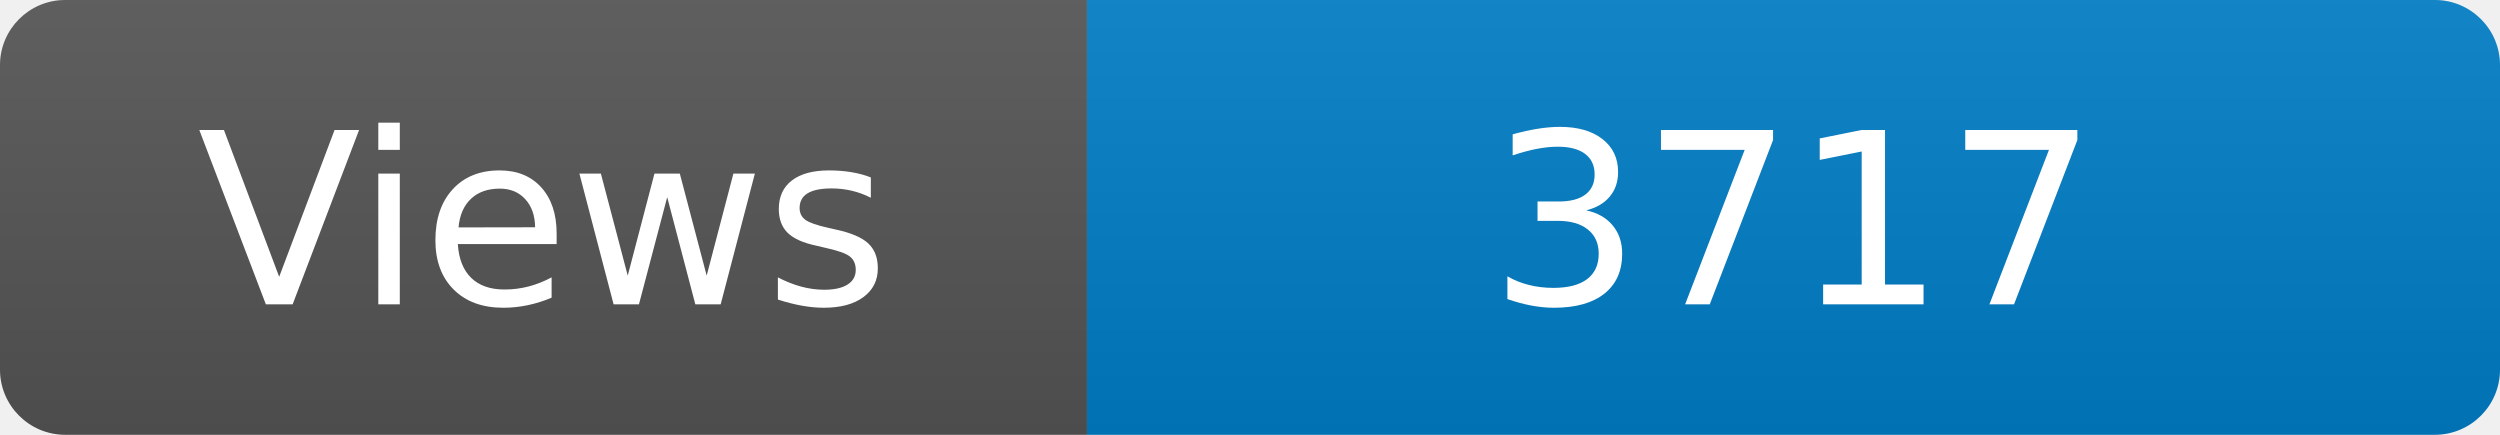
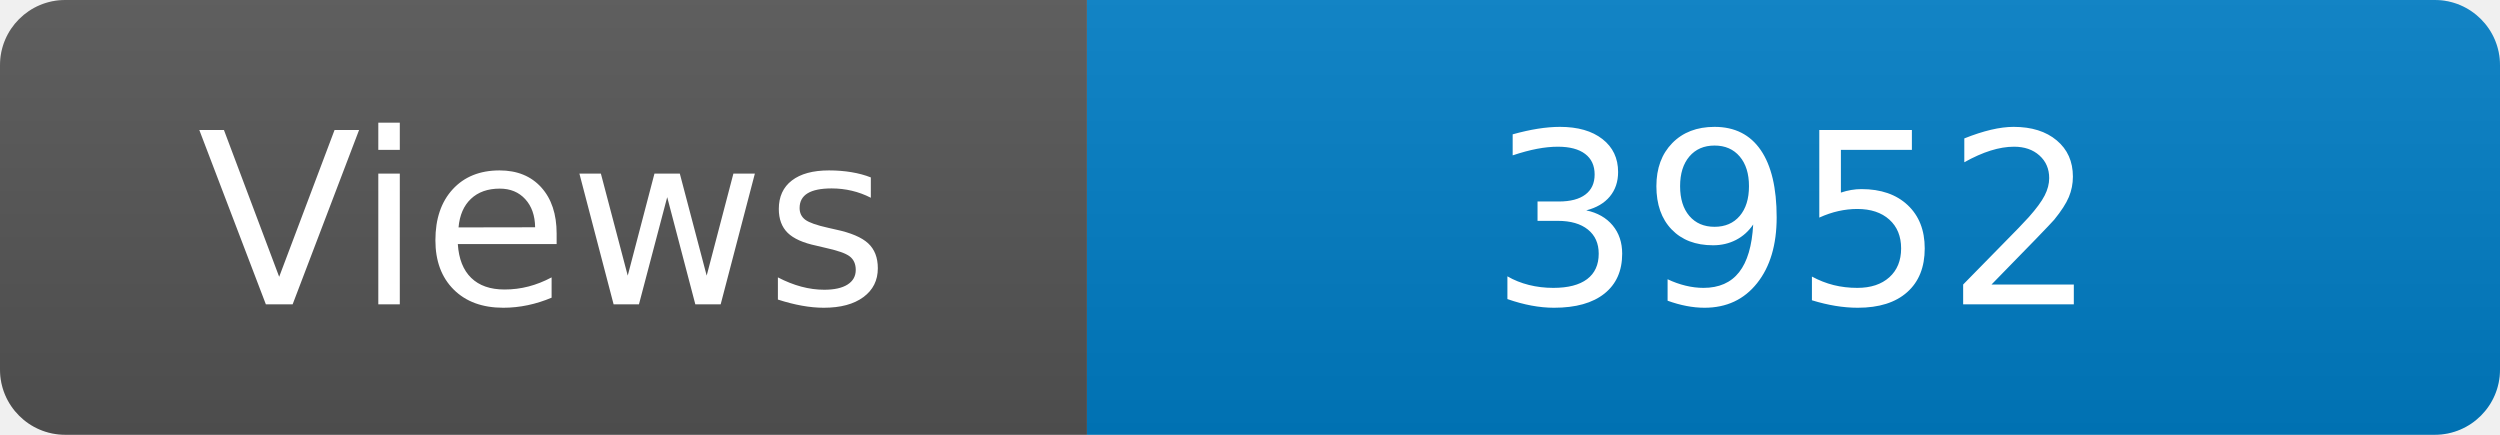
<svg xmlns="http://www.w3.org/2000/svg" width="115" height="20" role="img" aria-label="Maintained?: yes">
  <linearGradient id="s" x2="0" y2="100%">
    <stop offset="0" stop-color="#bbb" stop-opacity=".1" />
    <stop offset="1" stop-opacity=".1" />
  </linearGradient>
  <clipPath id="r">
    <rect width="115" height="20" rx="3" fill="#fff" />
  </clipPath>
  <g clip-path="url(#r)">
    <rect width="50" height="20" fill="#555" />
    <rect x="50" width="160" height="20" fill="#007ec6" />
    <rect width="115" height="20" fill="url(#s)" />
  </g>
  <g fill="#fff" text-anchor="middle" font-family="Verdana,Geneva,DejaVu Sans,sans-serif" font-size="110">
    <text x="250" y="140" transform="scale(.1)" fill="#fff">Views</text>
-     <text x="825" y="140" transform="scale(.1)" fill="#fff">3717</text>
+     <text x="825" y="140" transform="scale(.1)" fill="#fff">3952</text>
  </g>
</svg>
